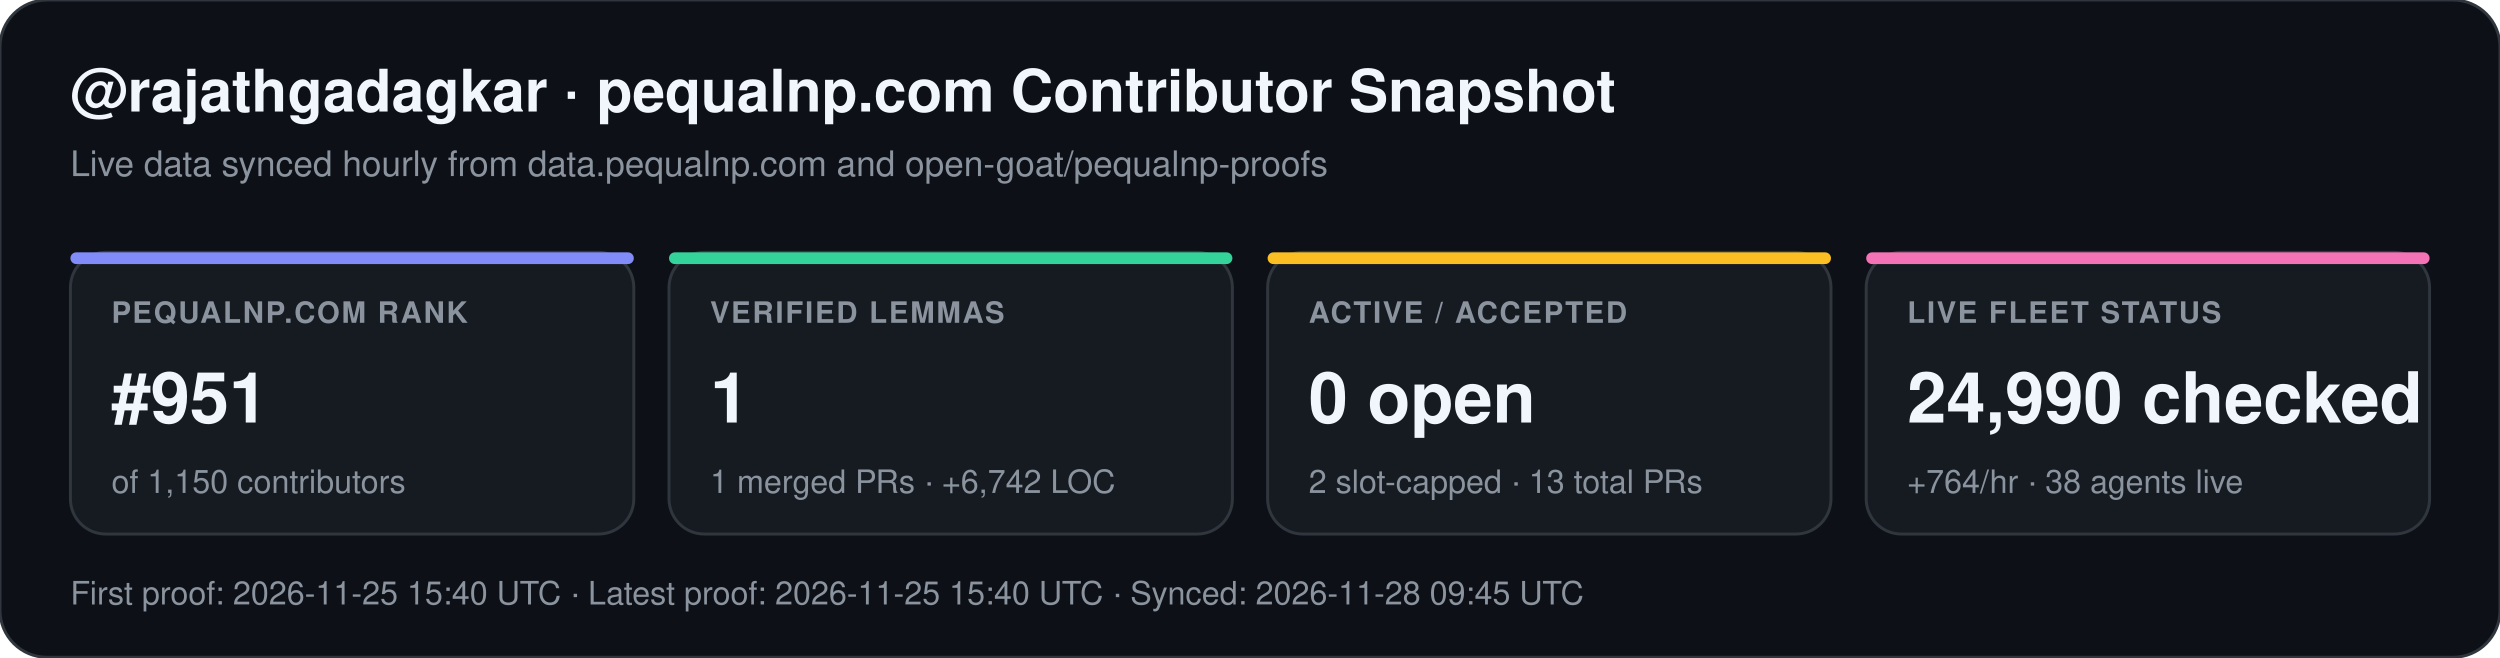
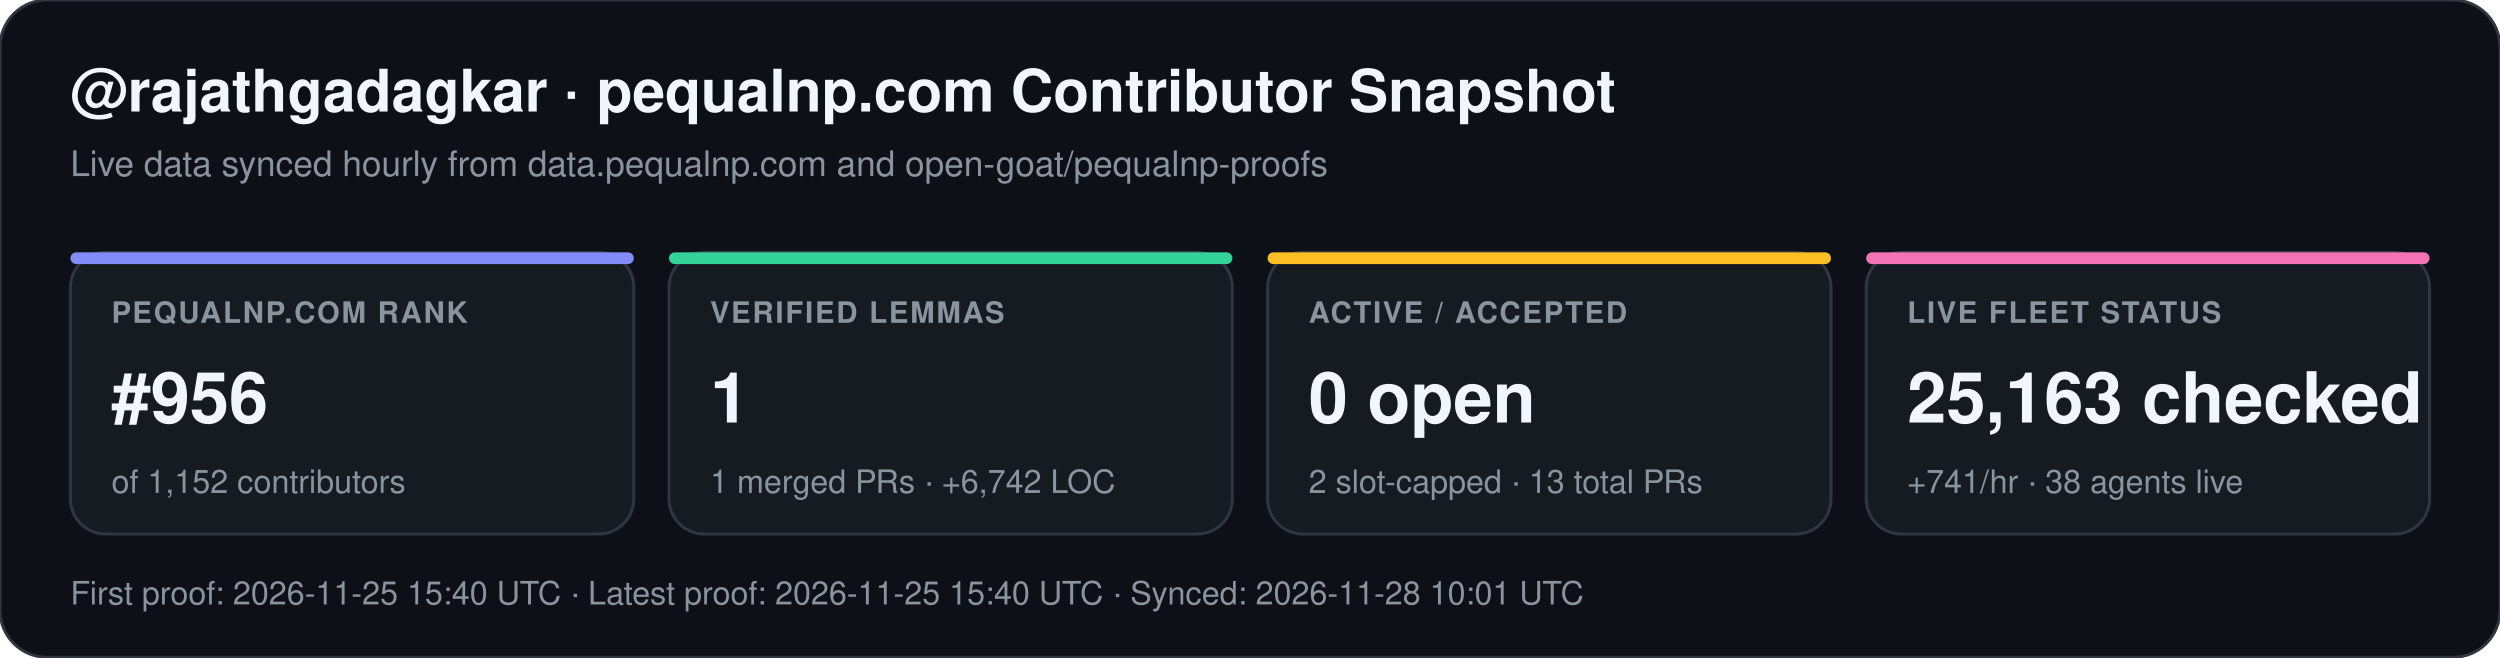
<svg xmlns="http://www.w3.org/2000/svg" width="852" height="224" viewBox="0 0 852 224" font-family="-apple-system,BlinkMacSystemFont,Segoe UI,Helvetica,Arial,sans-serif">
  <rect width="852" height="224" rx="16" fill="#0d1117" stroke="#30363d" stroke-width="1" />
  <text x="24" y="38" fill="#f0f6fc" font-size="20" font-weight="700">@rajathgadagkar · pequalnp.com Contributor Snapshot</text>
  <text x="24" y="60" fill="#8b949e" font-size="12">Live data synced hourly from data.pequalnp.com and open-goat/pequalnp-proofs</text>
  <rect x="24" y="86" width="192" height="96" rx="12" fill="#161b22" stroke="#30363d" stroke-width="1" />
  <rect x="24" y="86" width="192" height="4" rx="2" fill="#818cf8" />
  <text x="38" y="110" fill="#8b949e" font-size="10" font-weight="600" letter-spacing="0.6">PEQUALNP.COM RANK</text>
-   <text x="38" y="144" fill="#f0f6fc" font-size="24" font-weight="700">#951</text>
-   <text x="38" y="168" fill="#8b949e" font-size="11">of 1,150 contributors</text>
+   <text x="38" y="144" fill="#f0f6fc" font-size="24" font-weight="700">#956</text>
+   <text x="38" y="168" fill="#8b949e" font-size="11">of 1,152 contributors</text>
  <rect x="228" y="86" width="192" height="96" rx="12" fill="#161b22" stroke="#30363d" stroke-width="1" />
  <rect x="228" y="86" width="192" height="4" rx="2" fill="#34d399" />
  <text x="242" y="110" fill="#8b949e" font-size="10" font-weight="600" letter-spacing="0.6">VERIFIED LEMMAS</text>
  <text x="242" y="144" fill="#f0f6fc" font-size="24" font-weight="700">1</text>
  <text x="242" y="168" fill="#8b949e" font-size="11">1 merged PRs · +6,742 LOC</text>
  <rect x="432" y="86" width="192" height="96" rx="12" fill="#161b22" stroke="#30363d" stroke-width="1" />
  <rect x="432" y="86" width="192" height="4" rx="2" fill="#fbbf24" />
  <text x="446" y="110" fill="#8b949e" font-size="10" font-weight="600" letter-spacing="0.6">ACTIVE / ACCEPTED</text>
  <text x="446" y="144" fill="#f0f6fc" font-size="24" font-weight="700">0 open</text>
  <text x="446" y="168" fill="#8b949e" font-size="11">2 slot-capped · 13 total PRs</text>
  <rect x="636" y="86" width="192" height="96" rx="12" fill="#161b22" stroke="#30363d" stroke-width="1" />
  <rect x="636" y="86" width="192" height="4" rx="2" fill="#f472b6" />
  <text x="650" y="110" fill="#8b949e" font-size="10" font-weight="600" letter-spacing="0.6">LIVE FLEET STATUS</text>
-   <text x="650" y="144" fill="#f0f6fc" font-size="24" font-weight="700">24,990 checked</text>
-   <text x="650" y="168" fill="#8b949e" font-size="11">+764/hr · 38 agents live</text>
-   <text x="24" y="206" fill="#8b949e" font-size="11">First proof: 2026-11-25 15:40 UTC  ·  Latest proof: 2026-11-25 15:40 UTC  ·  Synced: 2026-11-28 09:45 UTC</text>
+   <text x="650" y="144" fill="#f0f6fc" font-size="24" font-weight="700">25,163 checked</text>
+   <text x="650" y="168" fill="#8b949e" font-size="11">+741/hr · 38 agents live</text>
+   <text x="24" y="206" fill="#8b949e" font-size="11">First proof: 2026-11-25 15:40 UTC  ·  Latest proof: 2026-11-25 15:40 UTC  ·  Synced: 2026-11-28 10:01 UTC</text>
</svg>
